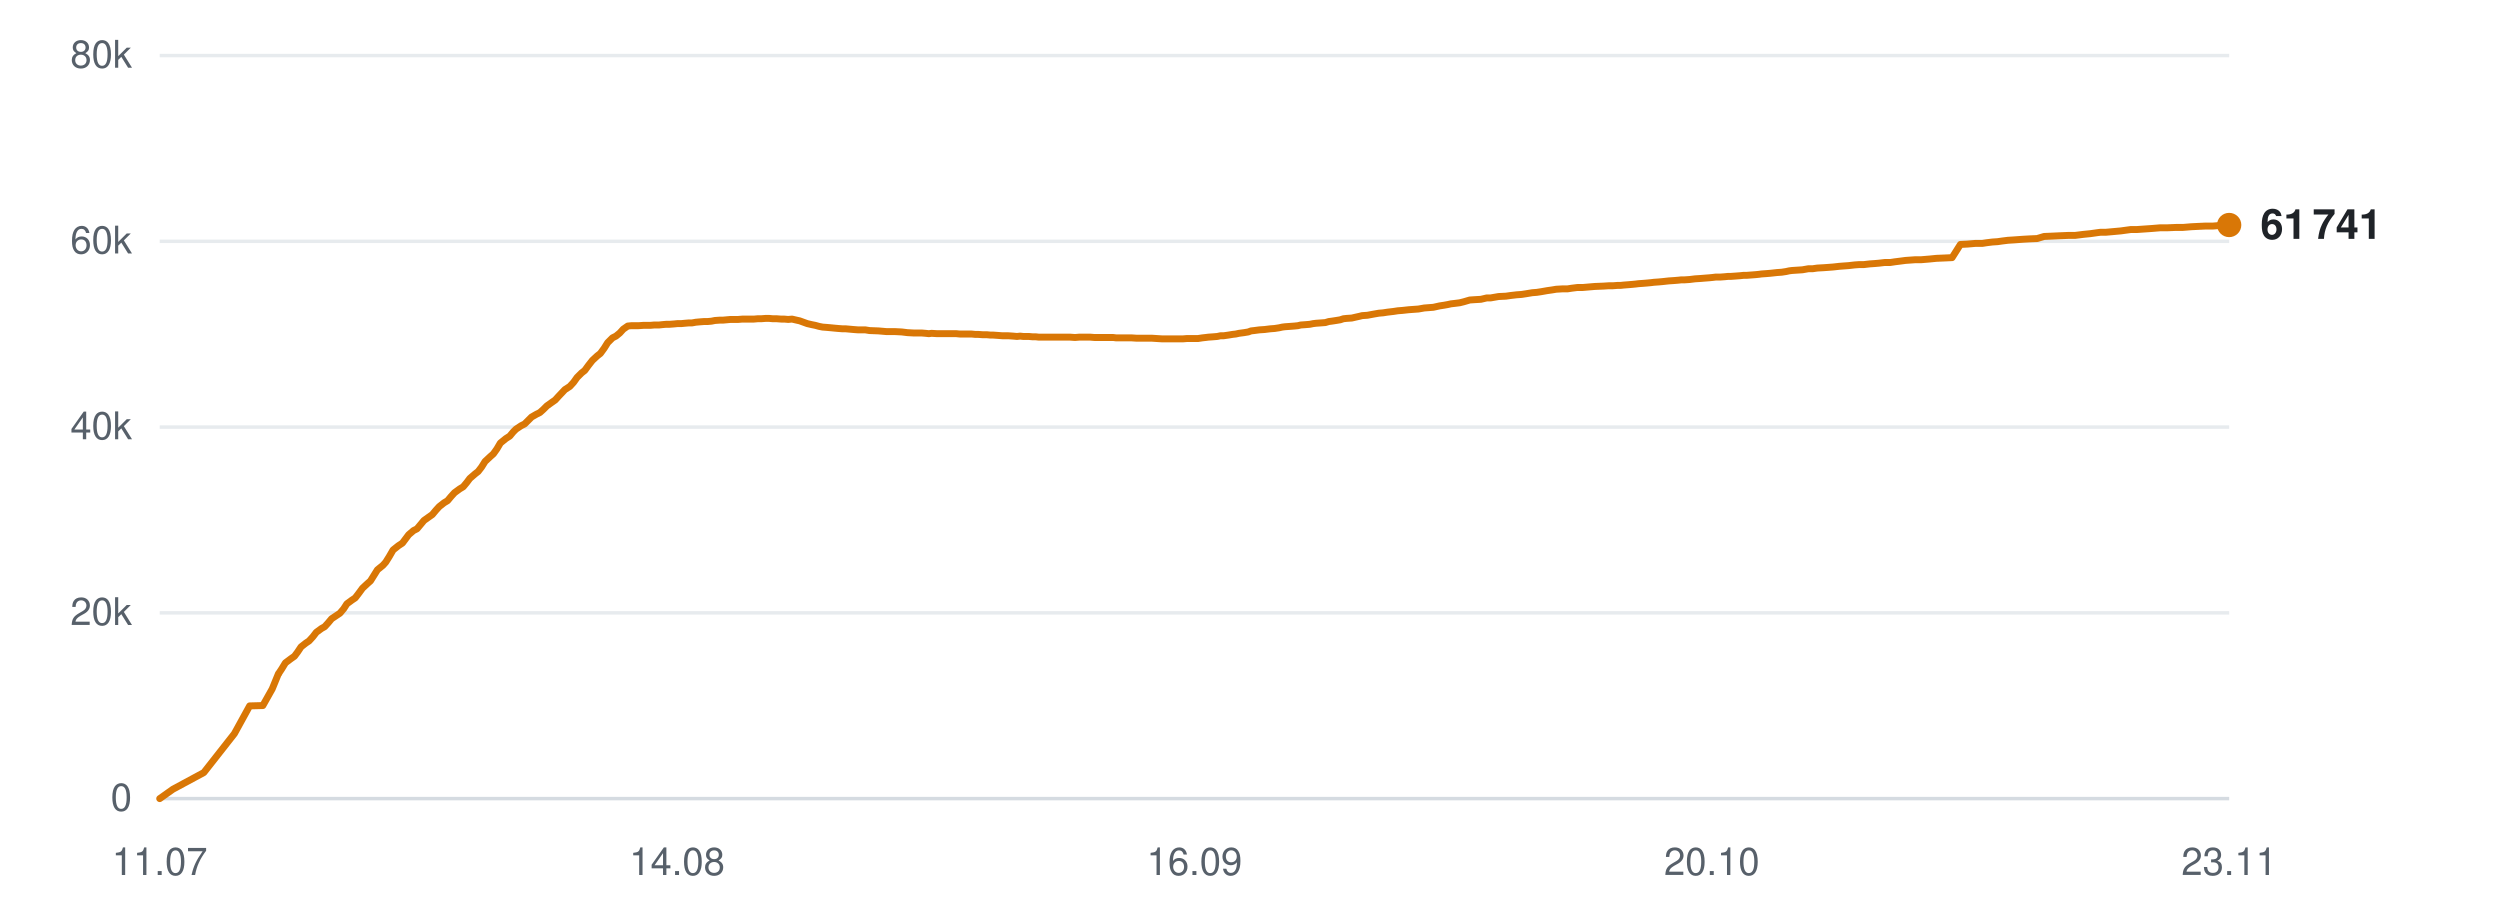
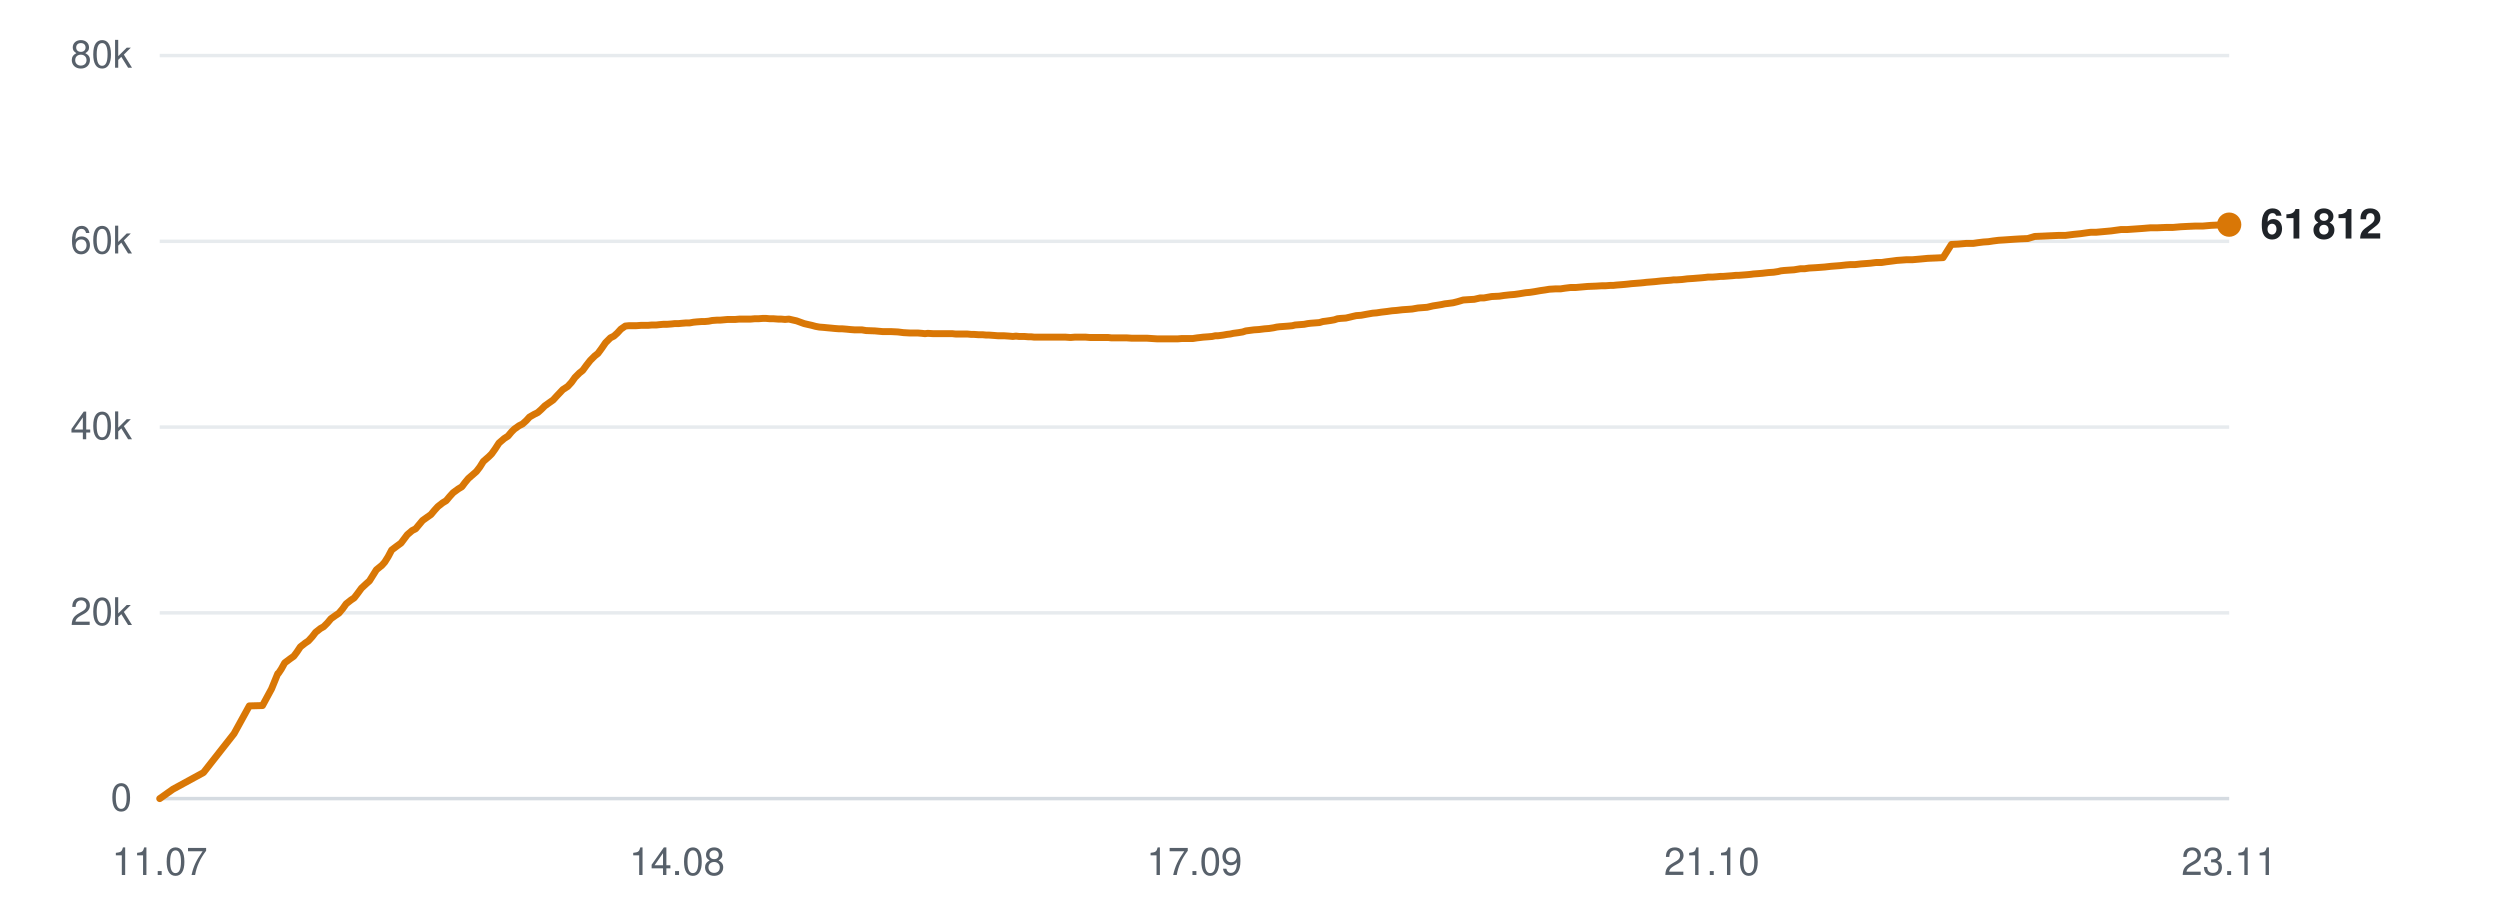
<svg xmlns="http://www.w3.org/2000/svg" viewBox="0 0 720 260" width="720" height="260" role="img" aria-label="Subscribers over time">
  <line x1="46" y1="230.0" x2="642" y2="230.0" stroke="#d0d7de" stroke-width="1" opacity="0.9" />
  <text x="38" y="233.5" text-anchor="end" font-family="-apple-system,BlinkMacSystemFont,'Segoe UI',Helvetica,Arial,sans-serif" font-size="11" fill="#57606a">0</text>
  <line x1="46" y1="176.5" x2="642" y2="176.5" stroke="#d0d7de" stroke-width="1" opacity="0.5" />
  <text x="38" y="180.0" text-anchor="end" font-family="-apple-system,BlinkMacSystemFont,'Segoe UI',Helvetica,Arial,sans-serif" font-size="11" fill="#57606a">20k</text>
  <line x1="46" y1="123.0" x2="642" y2="123.0" stroke="#d0d7de" stroke-width="1" opacity="0.5" />
  <text x="38" y="126.5" text-anchor="end" font-family="-apple-system,BlinkMacSystemFont,'Segoe UI',Helvetica,Arial,sans-serif" font-size="11" fill="#57606a">40k</text>
  <line x1="46" y1="69.5" x2="642" y2="69.5" stroke="#d0d7de" stroke-width="1" opacity="0.5" />
  <text x="38" y="73.0" text-anchor="end" font-family="-apple-system,BlinkMacSystemFont,'Segoe UI',Helvetica,Arial,sans-serif" font-size="11" fill="#57606a">60k</text>
  <line x1="46" y1="16.0" x2="642" y2="16.0" stroke="#d0d7de" stroke-width="1" opacity="0.5" />
  <text x="38" y="19.5" text-anchor="end" font-family="-apple-system,BlinkMacSystemFont,'Segoe UI',Helvetica,Arial,sans-serif" font-size="11" fill="#57606a">80k</text>
  <text x="46.0" y="252" text-anchor="middle" font-family="-apple-system,BlinkMacSystemFont,'Segoe UI',Helvetica,Arial,sans-serif" font-size="11" fill="#57606a">11.07</text>
  <text x="195.0" y="252" text-anchor="middle" font-family="-apple-system,BlinkMacSystemFont,'Segoe UI',Helvetica,Arial,sans-serif" font-size="11" fill="#57606a">14.08</text>
-   <text x="344.0" y="252" text-anchor="middle" font-family="-apple-system,BlinkMacSystemFont,'Segoe UI',Helvetica,Arial,sans-serif" font-size="11" fill="#57606a">16.09</text>
-   <text x="493.0" y="252" text-anchor="middle" font-family="-apple-system,BlinkMacSystemFont,'Segoe UI',Helvetica,Arial,sans-serif" font-size="11" fill="#57606a">20.10</text>
+   <text x="344.0" y="252" text-anchor="middle" font-family="-apple-system,BlinkMacSystemFont,'Segoe UI',Helvetica,Arial,sans-serif" font-size="11" fill="#57606a">17.09</text>
+   <text x="493.0" y="252" text-anchor="middle" font-family="-apple-system,BlinkMacSystemFont,'Segoe UI',Helvetica,Arial,sans-serif" font-size="11" fill="#57606a">21.10</text>
  <text x="642.0" y="252" text-anchor="middle" font-family="-apple-system,BlinkMacSystemFont,'Segoe UI',Helvetica,Arial,sans-serif" font-size="11" fill="#57606a">23.11</text>
-   <polyline points="46.0,230.0 49.8,227.3 58.7,222.5 67.5,211.3 71.9,203.3 75.7,203.2 78.4,198.4 80.2,194.0 80.3,194.0 80.3,193.9 81.1,192.7 82.2,190.9 83.8,189.7 84.8,189.0 85.7,187.8 86.7,186.3 88.1,185.2 89.0,184.6 90.1,183.4 91.1,182.1 92.6,181.0 93.5,180.5 94.5,179.4 95.5,178.2 97.0,177.2 97.9,176.6 99.0,175.3 99.9,173.9 101.4,172.8 102.3,172.2 103.3,170.9 104.4,169.4 105.8,168.1 106.7,167.3 107.7,165.7 108.7,164.1 110.3,162.8 111.1,161.9 112.1,160.3 113.2,158.4 114.7,157.2 115.9,156.4 116.8,155.2 117.7,154.0 119.1,152.8 120.1,152.3 121.1,151.1 122.1,149.9 123.5,148.9 124.5,148.2 125.5,147.0 126.5,145.9 127.9,144.8 128.9,144.2 129.9,143.0 130.9,141.9 132.4,140.8 133.4,140.2 134.4,139.0 135.3,137.8 136.8,136.5 137.7,135.8 138.7,134.5 139.7,132.9 141.2,131.5 142.1,130.7 143.1,129.3 144.1,127.6 145.7,126.3 146.8,125.6 147.8,124.4 148.6,123.6 150.1,122.6 151.1,122.1 152.1,121.1 153.1,120.1 154.5,119.3 155.5,118.8 156.5,117.9 157.5,116.9 158.9,115.9 159.9,115.2 160.9,114.1 162.7,112.2 164.1,111.3 165.2,110.1 166.2,108.7 167.5,107.4 168.4,106.7 169.5,105.2 170.6,103.8 172.0,102.5 172.9,101.8 174.0,100.3 175.0,98.7 176.4,97.3 177.4,96.8 178.5,95.9 179.5,94.8 180.8,93.9 181.8,93.8 182.9,93.8 183.9,93.8 185.3,93.7 186.2,93.7 187.3,93.7 188.4,93.6 189.8,93.6 190.7,93.5 191.8,93.4 192.8,93.4 194.1,93.3 195.1,93.2 196.2,93.2 197.2,93.1 198.4,93.0 199.3,93.0 200.4,92.8 201.5,92.7 202.8,92.6 203.8,92.6 204.9,92.5 205.9,92.3 207.3,92.2 208.2,92.2 209.3,92.1 210.4,92.0 211.7,92.0 212.6,92.0 213.8,91.9 214.8,91.9 216.1,91.9 217.1,91.9 218.2,91.8 219.2,91.8 220.5,91.7 221.5,91.7 222.6,91.8 223.7,91.8 225.0,91.9 225.9,91.9 227.0,92.0 228.1,91.9 229.4,92.2 230.3,92.4 231.4,92.8 232.5,93.2 233.8,93.5 234.8,93.7 235.9,94.0 236.9,94.2 238.2,94.3 239.3,94.4 240.3,94.5 241.4,94.6 242.7,94.7 243.6,94.7 244.7,94.8 245.8,94.9 247.1,95.0 248.0,95.0 249.2,95.0 250.4,95.2 253.0,95.3 255.3,95.5 257.7,95.5 259.7,95.6 261.3,95.8 263.1,95.9 263.9,95.9 265.4,95.9 266.6,96.0 267.5,96.1 268.3,96.0 269.9,96.1 271.4,96.1 273.1,96.1 274.2,96.1 275.4,96.1 276.4,96.2 277.2,96.2 278.6,96.2 279.8,96.2 280.8,96.3 281.6,96.3 283.0,96.4 284.2,96.4 285.2,96.5 286.0,96.5 287.4,96.6 288.7,96.7 289.6,96.7 290.4,96.7 291.8,96.8 292.9,96.9 293.8,96.8 294.7,96.9 296.3,96.9 297.4,97.0 298.3,97.0 299.2,97.1 300.7,97.1 302.2,97.1 303.8,97.1 305.1,97.1 306.4,97.1 307.3,97.1 308.2,97.1 309.6,97.2 310.8,97.1 311.8,97.1 312.5,97.1 314.0,97.1 315.2,97.2 316.1,97.2 317.0,97.2 318.4,97.2 319.6,97.2 320.6,97.2 321.4,97.3 322.8,97.3 324.0,97.3 324.8,97.3 325.8,97.3 327.3,97.4 328.6,97.4 329.4,97.4 330.2,97.4 331.7,97.4 333.2,97.5 334.8,97.6 336.1,97.6 337.4,97.6 338.4,97.6 339.2,97.6 340.6,97.6 341.8,97.5 342.8,97.5 343.6,97.5 345.0,97.5 346.3,97.3 347.2,97.2 348.0,97.1 349.4,97.0 350.6,96.9 351.5,96.7 352.4,96.7 353.8,96.5 355.0,96.3 355.9,96.2 356.8,96.0 358.3,95.8 359.5,95.6 360.3,95.3 361.2,95.2 362.7,95.0 364.2,94.9 365.8,94.7 367.1,94.6 368.4,94.4 369.3,94.2 370.1,94.1 371.5,94.0 372.8,93.9 373.8,93.8 374.6,93.6 376.0,93.5 377.2,93.4 378.2,93.2 379.0,93.1 380.4,93.0 381.7,92.9 382.7,92.6 383.5,92.5 384.8,92.3 386.0,92.1 386.9,91.8 387.8,91.7 389.3,91.6 390.6,91.3 391.5,91.1 392.3,90.9 393.8,90.8 395.4,90.5 397.1,90.2 398.3,90.1 399.6,89.9 401.3,89.7 402.6,89.5 403.9,89.4 405.7,89.2 407.1,89.1 408.5,89.0 410.2,88.7 411.5,88.6 412.8,88.5 414.6,88.1 415.9,87.9 417.0,87.7 417.9,87.5 418.8,87.4 420.4,87.2 421.6,86.9 423.3,86.4 424.8,86.3 426.5,86.2 428.2,85.8 429.3,85.8 431.6,85.4 433.7,85.3 435.1,85.1 436.8,84.9 438.2,84.8 439.5,84.6 441.3,84.3 442.6,84.2 443.9,84.0 445.6,83.7 447.0,83.5 448.2,83.3 449.9,83.2 451.4,83.2 452.7,83.0 454.3,82.8 455.8,82.8 459.3,82.5 461.8,82.4 463.3,82.3 464.5,82.3 465.8,82.2 466.7,82.2 467.6,82.1 468.9,82.0 470.1,81.9 471.1,81.8 471.9,81.7 473.3,81.6 474.5,81.5 475.5,81.4 476.3,81.3 477.7,81.2 478.8,81.1 479.7,81.0 480.6,80.9 482.1,80.8 483.3,80.7 484.2,80.6 485.1,80.6 486.6,80.5 488.2,80.3 489.8,80.2 491.0,80.1 492.3,80.0 493.3,79.9 494.1,79.8 495.4,79.8 496.7,79.7 497.7,79.6 498.5,79.6 499.9,79.5 501.2,79.4 502.1,79.3 503.0,79.3 504.3,79.2 505.6,79.1 506.6,79.0 507.3,78.9 508.7,78.8 509.9,78.7 510.8,78.6 511.7,78.5 513.1,78.4 514.4,78.2 515.3,78.0 516.1,77.9 517.6,77.8 519.1,77.7 520.8,77.4 522.0,77.4 523.4,77.2 525.2,77.1 526.6,77.0 527.9,76.9 529.7,76.7 531.0,76.6 532.4,76.5 534.1,76.3 535.5,76.2 536.8,76.2 538.5,76.0 539.9,75.9 541.1,75.8 542.8,75.6 544.4,75.6 545.7,75.4 547.3,75.2 548.8,75.0 551.6,74.8 553.3,74.8 555.7,74.6 557.7,74.4 560.1,74.3 562.2,74.2 564.6,70.4 566.6,70.3 568.9,70.1 570.9,70.1 572.2,69.9 573.8,69.7 575.3,69.6 576.7,69.4 578.3,69.2 579.9,69.1 582.7,68.9 584.4,68.8 586.7,68.7 588.7,68.1 591.1,68.0 593.2,67.9 595.6,67.8 597.6,67.8 600.0,67.5 602.0,67.3 604.1,67.0 604.9,66.9 606.4,66.9 608.6,66.7 610.8,66.5 613.7,66.1 615.5,66.1 619.8,65.8 622.2,65.6 624.3,65.6 626.7,65.5 628.7,65.5 631.1,65.3 633.1,65.2 635.3,65.1 637.4,65.1 639.8,64.9 642.0,64.8" fill="none" stroke="#d97706" stroke-width="2" stroke-linejoin="round" stroke-linecap="round" />
-   <circle cx="642.0" cy="64.8" r="3.5" fill="#d97706" />
-   <text x="651.0" y="68.8" font-family="-apple-system,BlinkMacSystemFont,'Segoe UI',Helvetica,Arial,sans-serif" font-size="12" font-weight="600" fill="#1f2328">61 741</text>
+   <polyline points="46.0,230.0 49.8,227.3 58.6,222.5 67.4,211.3 71.8,203.3 75.6,203.2 78.2,198.4 80.0,194.0 80.1,194.0 80.2,193.9 81.0,192.7 82.0,190.9 83.6,189.7 84.6,189.0 85.5,187.8 86.5,186.3 87.9,185.2 88.8,184.6 89.9,183.4 90.9,182.1 92.3,181.0 93.2,180.5 94.3,179.4 95.3,178.2 96.7,177.2 97.6,176.6 98.7,175.3 99.7,173.9 101.1,172.8 102.0,172.2 103.0,170.9 104.1,169.4 105.5,168.1 106.4,167.3 107.4,165.7 108.4,164.1 110.0,162.8 110.8,161.9 111.8,160.3 112.8,158.4 114.4,157.2 115.5,156.4 116.4,155.2 117.3,154.0 118.7,152.8 119.7,152.3 120.7,151.1 121.7,149.9 123.1,148.9 124.1,148.2 125.1,147.0 126.1,145.9 127.5,144.8 128.5,144.2 129.5,143.0 130.5,141.9 132.0,140.8 133.0,140.2 133.9,139.0 134.9,137.8 136.4,136.5 137.2,135.8 138.2,134.5 139.2,132.9 140.8,131.5 141.6,130.7 142.6,129.3 143.7,127.6 145.2,126.3 146.3,125.6 147.3,124.4 148.1,123.6 149.5,122.6 150.5,122.1 151.6,121.1 152.5,120.1 153.9,119.3 154.9,118.8 155.9,117.9 156.9,116.9 158.3,115.9 159.3,115.2 160.3,114.1 162.1,112.2 163.5,111.3 164.6,110.1 165.6,108.7 166.9,107.4 167.8,106.7 168.9,105.2 170.0,103.8 171.3,102.5 172.2,101.8 173.3,100.3 174.4,98.7 175.8,97.3 176.8,96.8 177.8,95.9 178.8,94.8 180.1,93.9 181.1,93.8 182.2,93.8 183.3,93.8 184.6,93.7 185.5,93.7 186.6,93.7 187.7,93.6 189.0,93.6 189.9,93.5 191.0,93.4 192.1,93.4 193.4,93.3 194.3,93.2 195.4,93.2 196.4,93.1 197.6,93.0 198.6,93.0 199.7,92.8 200.7,92.7 202.1,92.6 203.0,92.6 204.1,92.5 205.1,92.3 206.5,92.2 207.4,92.2 208.5,92.1 209.6,92.0 210.8,92.0 211.8,92.0 212.9,91.9 214.0,91.9 215.3,91.9 216.2,91.9 217.3,91.8 218.4,91.8 219.7,91.7 220.6,91.7 221.7,91.8 222.8,91.8 224.1,91.9 225.0,91.9 226.1,92.0 227.2,91.9 228.5,92.2 229.4,92.4 230.5,92.8 231.6,93.2 232.9,93.5 233.8,93.7 234.9,94.0 236.0,94.2 237.3,94.3 238.3,94.4 239.4,94.5 240.4,94.6 241.7,94.7 242.6,94.7 243.8,94.8 244.8,94.9 246.1,95.0 247.0,95.0 248.2,95.0 249.4,95.2 252.0,95.3 254.2,95.5 256.6,95.5 258.6,95.6 260.2,95.8 262.0,95.9 262.8,95.9 264.3,95.9 265.5,96.0 266.4,96.1 267.2,96.0 268.8,96.1 270.3,96.1 271.9,96.1 273.1,96.1 274.3,96.1 275.2,96.2 276.0,96.2 277.4,96.2 278.6,96.2 279.6,96.3 280.4,96.3 281.8,96.4 283.0,96.4 284.0,96.5 284.8,96.5 286.2,96.6 287.4,96.7 288.4,96.7 289.2,96.7 290.6,96.8 291.7,96.9 292.6,96.8 293.5,96.9 295.0,96.9 296.2,97.0 297.0,97.0 297.9,97.1 299.4,97.1 300.9,97.1 302.5,97.1 303.8,97.1 305.1,97.1 306.0,97.1 306.9,97.1 308.3,97.2 309.5,97.1 310.4,97.1 311.2,97.1 312.7,97.1 313.9,97.2 314.8,97.2 315.6,97.2 317.1,97.2 318.3,97.2 319.2,97.2 320.0,97.3 321.4,97.3 322.6,97.3 323.4,97.3 324.4,97.3 325.9,97.4 327.2,97.4 328.0,97.4 328.8,97.4 330.3,97.4 331.8,97.5 333.4,97.6 334.7,97.6 336.0,97.6 336.9,97.6 337.7,97.6 339.1,97.6 340.3,97.5 341.3,97.5 342.1,97.5 343.5,97.5 344.8,97.3 345.7,97.2 346.5,97.1 347.9,97.0 349.1,96.9 350.0,96.7 350.8,96.7 352.3,96.5 353.4,96.3 354.3,96.2 355.2,96.0 356.7,95.8 357.9,95.6 358.8,95.3 359.6,95.2 361.1,95.0 362.6,94.9 364.2,94.7 365.5,94.6 366.8,94.4 367.7,94.2 368.5,94.1 369.9,94.0 371.2,93.9 372.2,93.8 373.0,93.6 374.3,93.5 375.6,93.4 376.6,93.2 377.4,93.1 378.7,93.0 380.0,92.9 381.0,92.6 381.8,92.5 383.2,92.3 384.3,92.1 385.2,91.8 386.1,91.7 387.6,91.6 388.9,91.3 389.7,91.1 390.6,90.9 392.0,90.8 393.6,90.5 395.3,90.2 396.5,90.1 397.8,89.9 399.5,89.7 400.9,89.5 402.2,89.4 403.9,89.2 405.4,89.1 406.7,89.0 408.4,88.7 409.7,88.6 411.0,88.5 412.7,88.1 414.0,87.9 415.2,87.7 416.1,87.5 417.0,87.4 418.5,87.2 419.7,86.9 421.4,86.4 422.9,86.3 424.6,86.2 426.3,85.8 427.4,85.8 429.6,85.4 431.8,85.3 433.1,85.1 434.9,84.9 436.2,84.8 437.6,84.6 439.4,84.3 440.6,84.2 441.9,84.0 443.6,83.7 445.0,83.5 446.2,83.3 447.9,83.2 449.4,83.2 450.7,83.0 452.3,82.8 453.8,82.8 457.2,82.5 459.7,82.4 461.3,82.3 462.4,82.3 463.7,82.2 464.6,82.2 465.5,82.1 466.8,82.0 468.0,81.9 469.0,81.8 469.8,81.7 471.1,81.6 472.4,81.5 473.4,81.4 474.2,81.3 475.5,81.2 476.7,81.1 477.6,81.0 478.5,80.9 479.9,80.8 481.2,80.7 482.0,80.6 482.9,80.6 484.4,80.5 486.0,80.3 487.6,80.2 488.8,80.1 490.1,80.0 491.1,79.9 491.9,79.8 493.2,79.8 494.5,79.7 495.5,79.6 496.3,79.6 497.6,79.5 498.9,79.4 499.9,79.3 500.7,79.3 502.0,79.2 503.3,79.1 504.3,79.0 505.0,78.9 506.4,78.8 507.6,78.7 508.4,78.6 509.3,78.5 510.8,78.4 512.1,78.2 512.9,78.0 513.8,77.9 515.2,77.8 516.7,77.7 518.5,77.4 519.7,77.4 521.0,77.2 522.8,77.1 524.2,77.0 525.5,76.9 527.3,76.7 528.6,76.6 529.9,76.5 531.7,76.3 533.0,76.2 534.3,76.2 536.0,76.0 537.4,75.9 538.7,75.8 540.3,75.6 541.9,75.6 543.2,75.4 544.8,75.2 546.3,75.0 549.1,74.8 550.8,74.8 553.1,74.6 555.2,74.4 557.6,74.3 559.6,74.2 562.0,70.4 564.0,70.3 566.3,70.1 568.3,70.1 569.6,69.9 571.2,69.7 572.7,69.6 574.0,69.4 575.6,69.2 577.2,69.1 580.1,68.9 581.7,68.8 584.0,68.7 586.0,68.1 588.4,68.0 590.5,67.9 592.8,67.8 594.8,67.8 597.2,67.5 599.2,67.3 601.3,67.0 602.1,66.9 603.6,66.9 605.8,66.7 608.0,66.5 610.9,66.1 612.7,66.1 617.0,65.8 619.4,65.6 621.4,65.6 623.8,65.5 625.8,65.5 628.1,65.3 630.1,65.2 632.4,65.1 634.5,65.1 636.8,64.9 639.0,64.8 642.0,64.7" fill="none" stroke="#d97706" stroke-width="2" stroke-linejoin="round" stroke-linecap="round" />
+   <circle cx="642.0" cy="64.7" r="3.5" fill="#d97706" />
+   <text x="651.0" y="68.7" font-family="-apple-system,BlinkMacSystemFont,'Segoe UI',Helvetica,Arial,sans-serif" font-size="12" font-weight="600" fill="#1f2328">61 812</text>
</svg>
